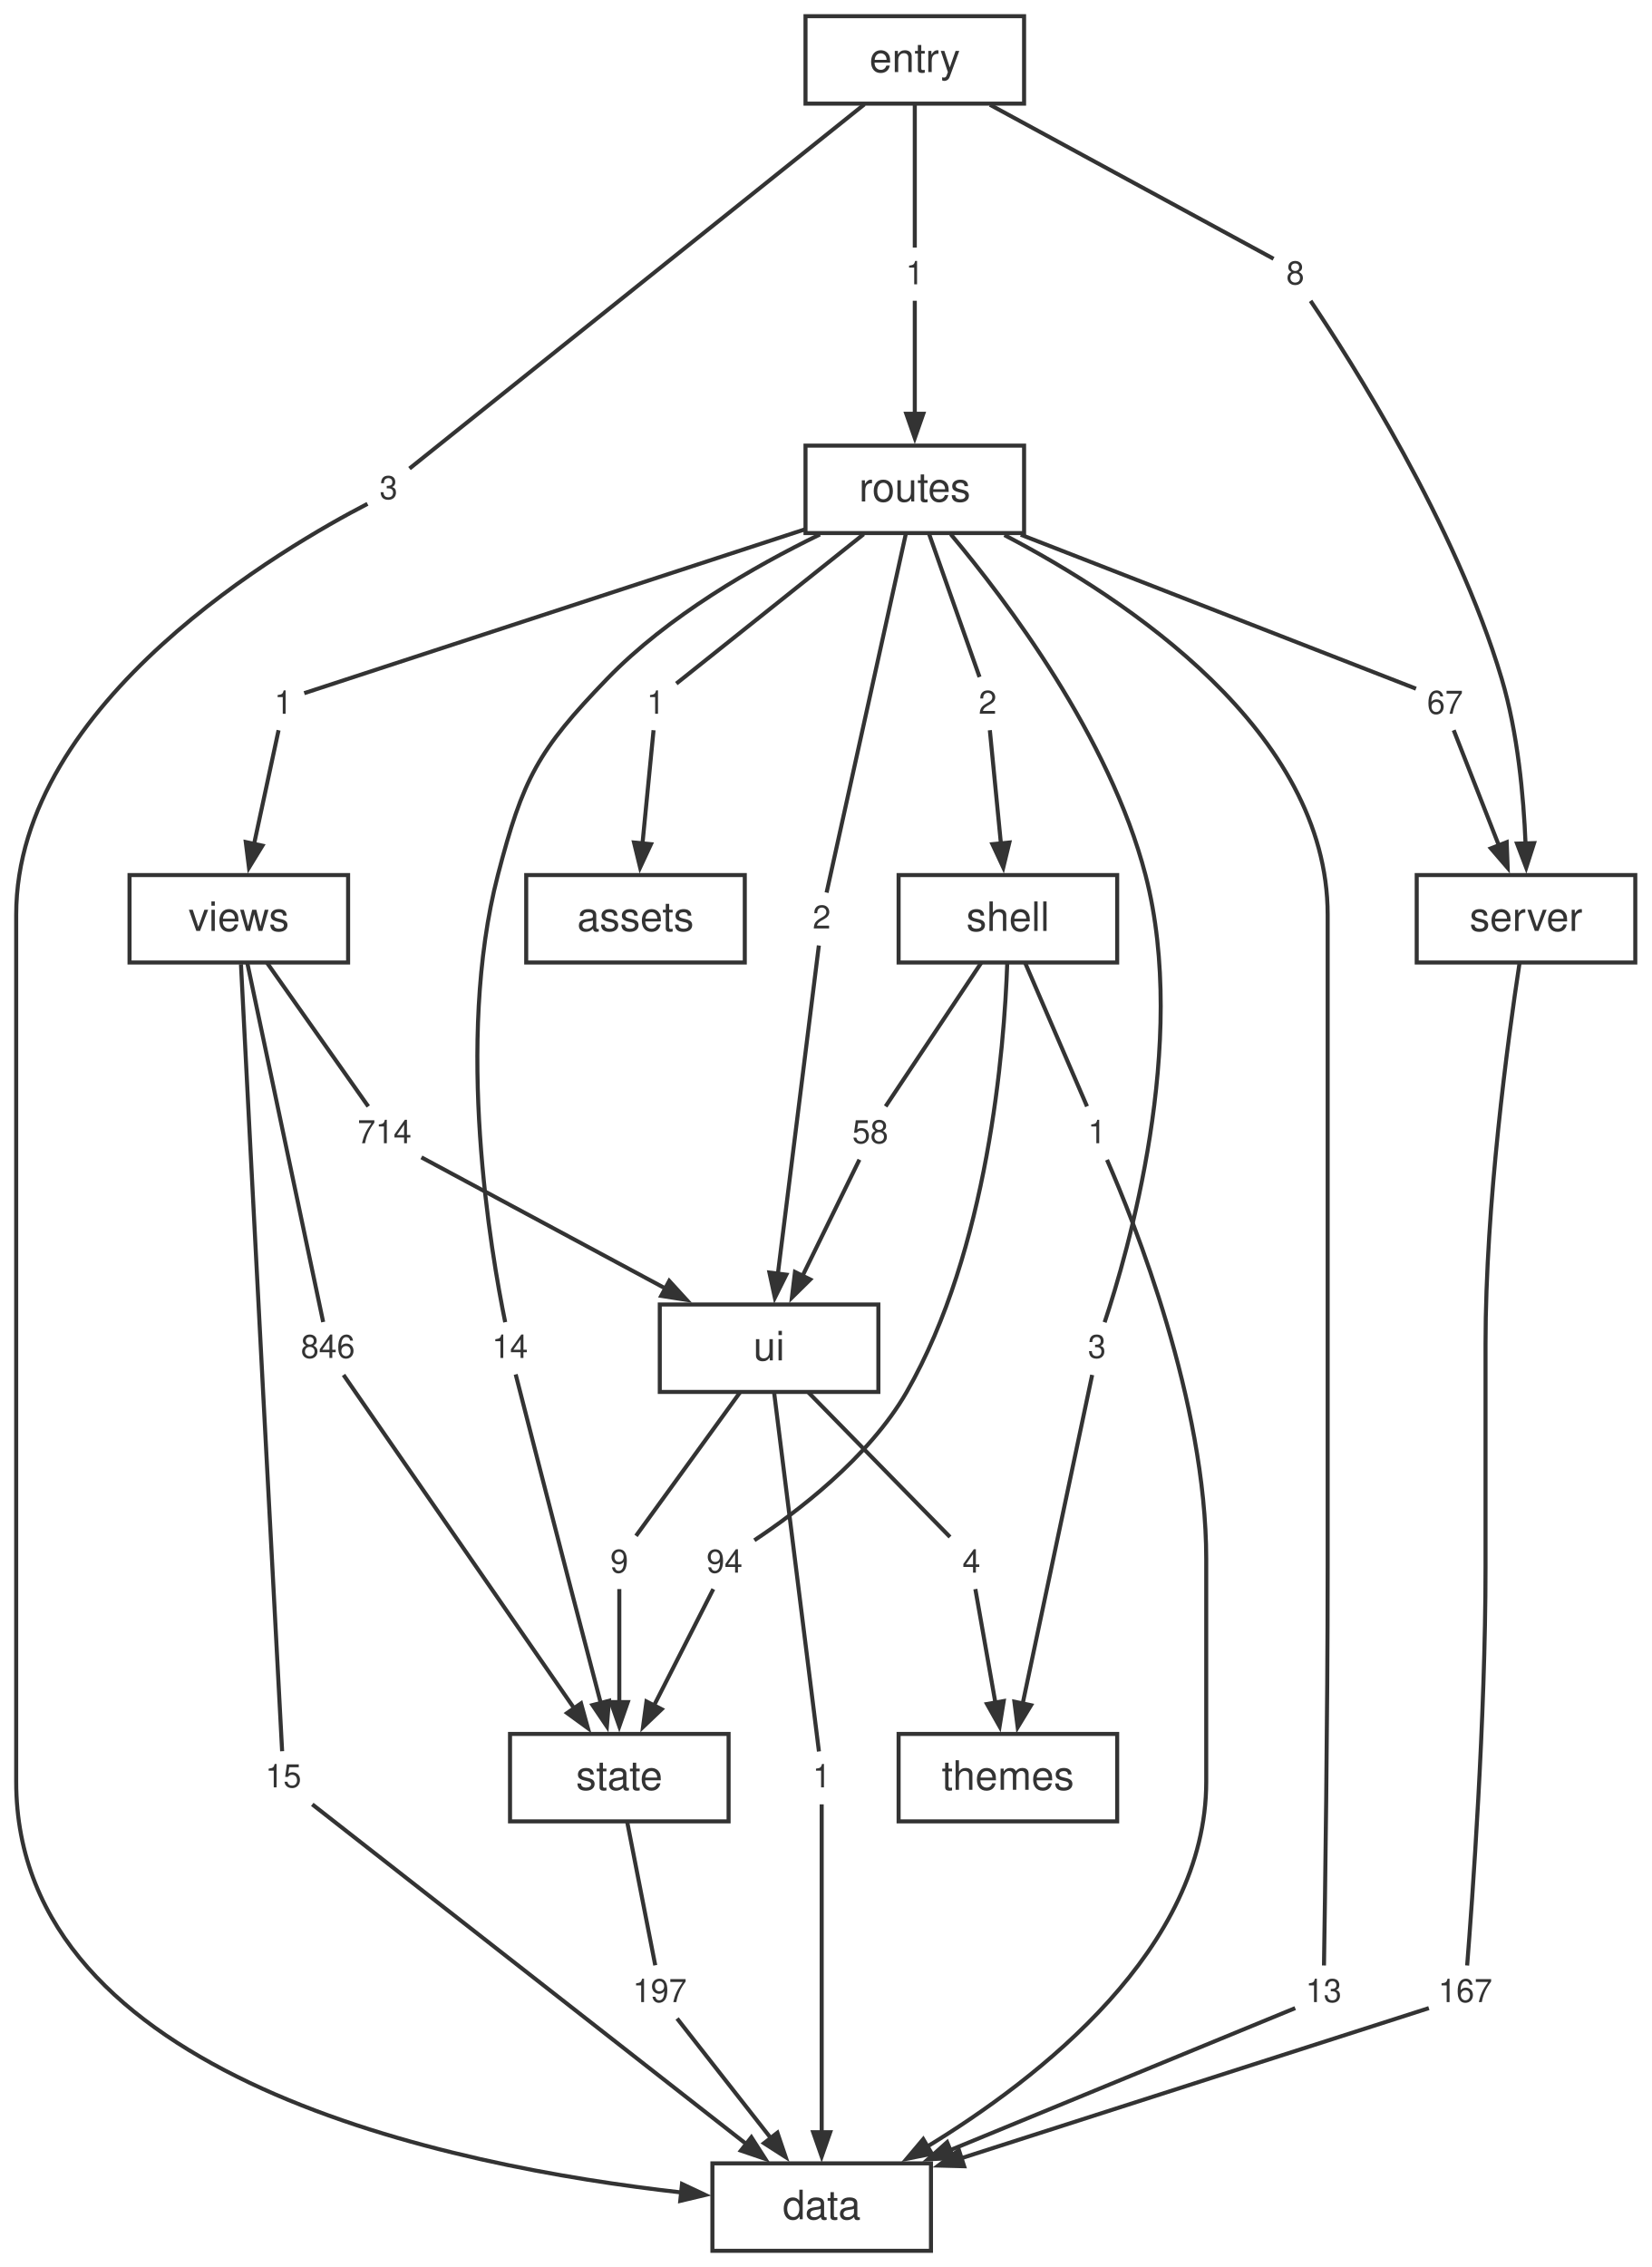
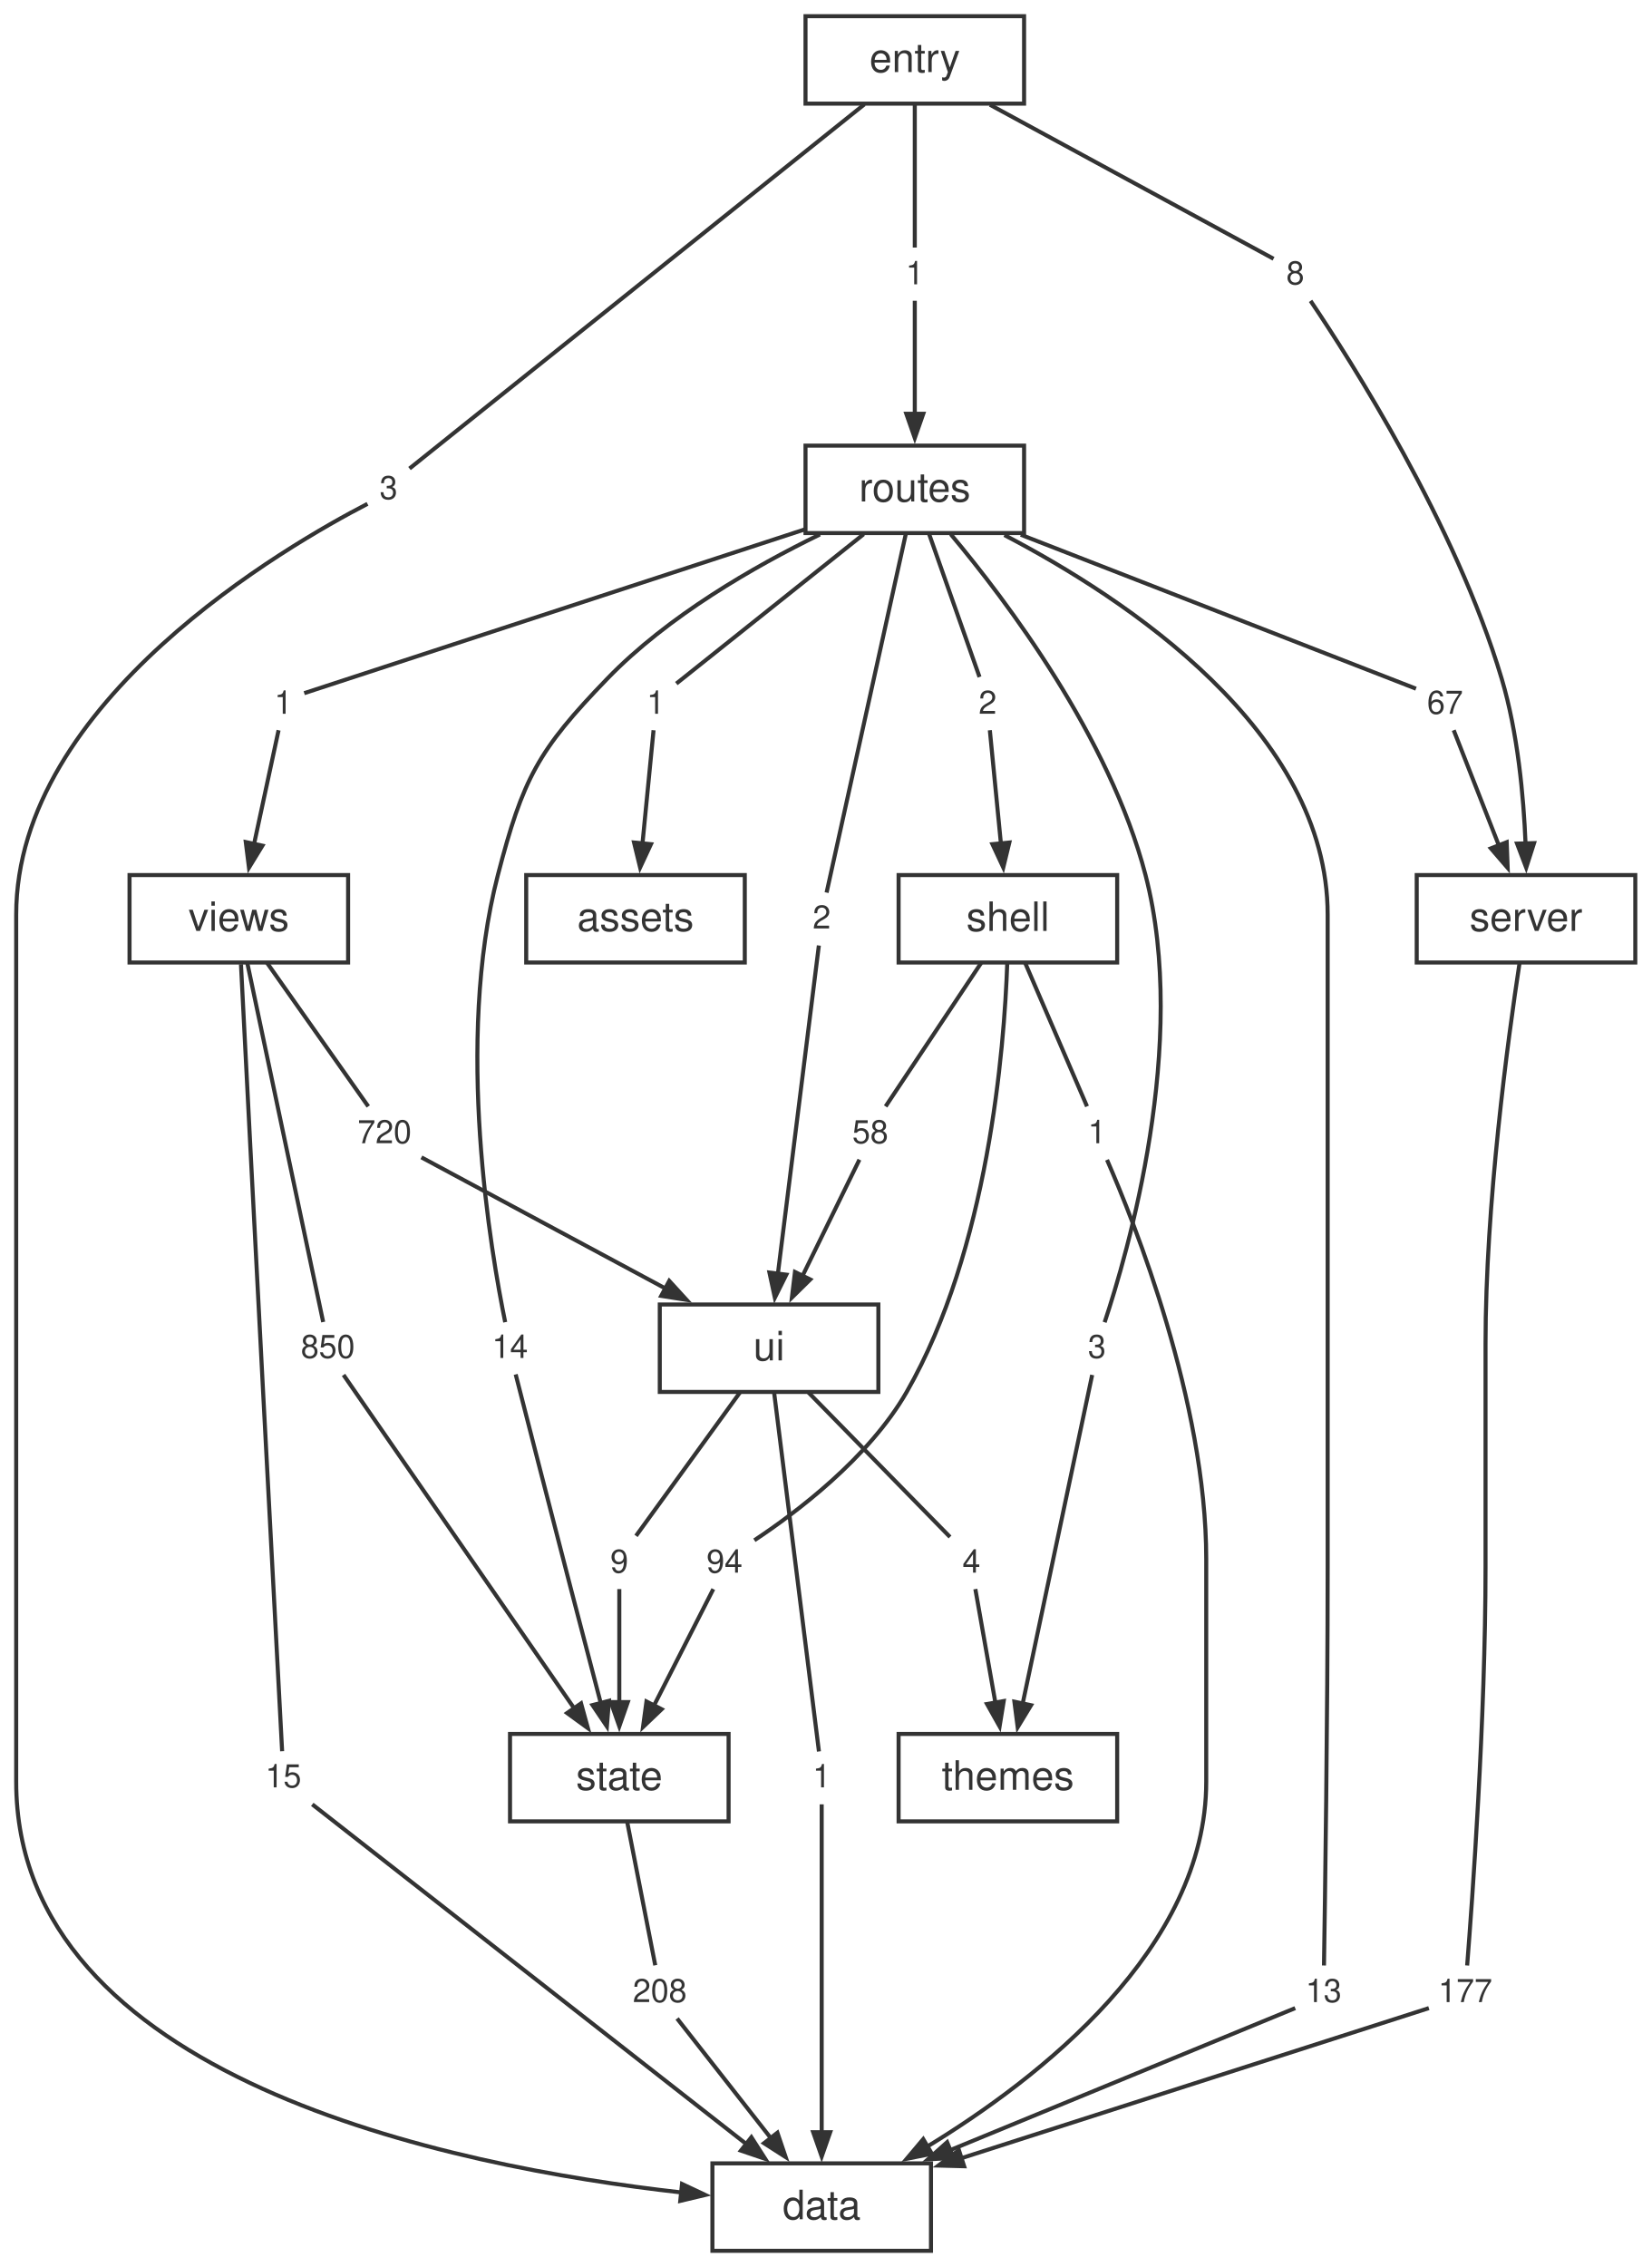
<svg xmlns="http://www.w3.org/2000/svg" width="408pt" height="560pt" viewBox="0.00 0.00 408.00 560.00">
  <style>svg { color: #333333; } @media (prefers-color-scheme: dark) { svg { color: #cccccc; background: #1e1e1e; } }</style>
  <g id="graph0" class="graph" transform="scale(1 1) rotate(0) translate(4 556)">
    <g id="node1" class="node">
      <polygon fill="none" stroke="currentColor" points="226,-21.6 172,-21.6 172,0 226,0 226,-21.6" />
      <text fill="currentColor" xml:space="preserve" text-anchor="middle" x="199" y="-7.8" font-family="Helvetica,Arial,sans-serif" font-size="10.00">data</text>
    </g>
    <g id="node2" class="node">
      <polygon fill="none" stroke="currentColor" points="400,-339.84 346,-339.84 346,-318.24 400,-318.24 400,-339.84" />
      <text fill="currentColor" xml:space="preserve" text-anchor="middle" x="373" y="-326.04" font-family="Helvetica,Arial,sans-serif" font-size="10.00">server</text>
    </g>
    <g id="node19" class="node">
      <polygon fill="none" stroke="none" points="366.88,-70.08 349.12,-70.08 349.12,-57.6 366.88,-57.6 366.88,-70.08" />
-       <text fill="currentColor" xml:space="preserve" text-anchor="middle" x="358" y="-61.44" font-family="Helvetica,Arial,sans-serif" font-size="8.00">167</text>
+       <text fill="currentColor" xml:space="preserve" text-anchor="middle" x="358" y="-61.44" font-family="Helvetica,Arial,sans-serif" font-size="8.00">177</text>
    </g>
    <g id="edge17" class="edge">
      <path fill="none" stroke="currentColor" d="M371.39,-318.02C368.57,-299.5 363,-258.63 363,-223.96 363,-223.96 363,-223.96 363,-168.92 363,-131.29 359.7,-86.1 358.46,-70.48" />
    </g>
    <g id="node3" class="node">
      <polygon fill="none" stroke="currentColor" points="176,-127.68 122,-127.68 122,-106.08 176,-106.08 176,-127.68" />
      <text fill="currentColor" xml:space="preserve" text-anchor="middle" x="149" y="-113.88" font-family="Helvetica,Arial,sans-serif" font-size="10.00">state</text>
    </g>
    <g id="node26" class="node">
      <polygon fill="none" stroke="none" points="167.88,-70.08 150.12,-70.08 150.12,-57.6 167.88,-57.6 167.88,-70.08" />
-       <text fill="currentColor" xml:space="preserve" text-anchor="middle" x="159" y="-61.44" font-family="Helvetica,Arial,sans-serif" font-size="8.00">197</text>
+       <text fill="currentColor" xml:space="preserve" text-anchor="middle" x="159" y="-61.44" font-family="Helvetica,Arial,sans-serif" font-size="8.00">208</text>
    </g>
    <g id="edge31" class="edge">
      <path fill="none" stroke="currentColor" d="M150.93,-106.04C152.99,-95.49 156.2,-79.12 157.88,-70.53" />
    </g>
    <g id="node4" class="node">
      <polygon fill="none" stroke="currentColor" points="213,-233.76 159,-233.76 159,-212.16 213,-212.16 213,-233.76" />
      <text fill="currentColor" xml:space="preserve" text-anchor="middle" x="186" y="-219.96" font-family="Helvetica,Arial,sans-serif" font-size="10.00">ui</text>
    </g>
    <g id="node27" class="node">
      <polygon fill="none" stroke="none" points="203.88,-123.12 194.12,-123.12 194.12,-110.64 203.88,-110.64 203.88,-123.12" />
      <text fill="currentColor" xml:space="preserve" text-anchor="middle" x="199" y="-114.48" font-family="Helvetica,Arial,sans-serif" font-size="8.00">1</text>
    </g>
    <g id="edge33" class="edge">
      <path fill="none" stroke="currentColor" d="M187.25,-211.98C189.94,-190.41 196.23,-140.03 198.32,-123.35" />
    </g>
    <g id="node28" class="node">
      <polygon fill="none" stroke="none" points="153.88,-176.16 144.12,-176.16 144.12,-163.68 153.88,-163.68 153.88,-176.16" />
      <text fill="currentColor" xml:space="preserve" text-anchor="middle" x="149" y="-167.52" font-family="Helvetica,Arial,sans-serif" font-size="8.00">9</text>
    </g>
    <g id="edge35" class="edge">
      <path fill="none" stroke="currentColor" d="M178.87,-212.12C171.22,-201.57 159.35,-185.2 153.13,-176.61" />
    </g>
    <g id="node29" class="node">
      <polygon fill="none" stroke="none" points="240.88,-176.16 231.12,-176.16 231.12,-163.68 240.88,-163.68 240.88,-176.16" />
      <text fill="currentColor" xml:space="preserve" text-anchor="middle" x="236" y="-167.52" font-family="Helvetica,Arial,sans-serif" font-size="8.00">4</text>
    </g>
    <g id="edge37" class="edge">
      <path fill="none" stroke="currentColor" d="M195.64,-212.12C206.08,-201.46 222.36,-184.84 230.7,-176.33" />
    </g>
    <g id="node5" class="node">
      <polygon fill="none" stroke="currentColor" points="272,-339.84 218,-339.84 218,-318.24 272,-318.24 272,-339.84" />
      <text fill="currentColor" xml:space="preserve" text-anchor="middle" x="245" y="-326.04" font-family="Helvetica,Arial,sans-serif" font-size="10.00">shell</text>
    </g>
    <g id="node20" class="node">
      <polygon fill="none" stroke="none" points="271.88,-282.24 262.12,-282.24 262.12,-269.76 271.88,-269.76 271.88,-282.24" />
      <text fill="currentColor" xml:space="preserve" text-anchor="middle" x="267" y="-273.6" font-family="Helvetica,Arial,sans-serif" font-size="8.00">1</text>
    </g>
    <g id="edge19" class="edge">
      <path fill="none" stroke="currentColor" d="M249.24,-318.2C253.79,-307.65 260.84,-291.28 264.55,-282.69" />
    </g>
    <g id="node21" class="node">
      <polygon fill="none" stroke="none" points="181.88,-176.16 168.12,-176.16 168.12,-163.68 181.88,-163.68 181.88,-176.16" />
      <text fill="currentColor" xml:space="preserve" text-anchor="middle" x="175" y="-167.52" font-family="Helvetica,Arial,sans-serif" font-size="8.00">94</text>
    </g>
    <g id="edge21" class="edge">
      <path fill="none" stroke="currentColor" d="M244.84,-318.02C244.1,-296.99 240.17,-247.33 220,-212.16 210.62,-195.8 192.53,-182.25 182.37,-175.52" />
    </g>
    <g id="node22" class="node">
      <polygon fill="none" stroke="none" points="217.88,-282.24 204.12,-282.24 204.12,-269.76 217.88,-269.76 217.88,-282.24" />
      <text fill="currentColor" xml:space="preserve" text-anchor="middle" x="211" y="-273.6" font-family="Helvetica,Arial,sans-serif" font-size="8.00">58</text>
    </g>
    <g id="edge23" class="edge">
      <path fill="none" stroke="currentColor" d="M238.44,-318.2C231.42,-307.65 220.51,-291.28 214.79,-282.69" />
    </g>
    <g id="node6" class="node">
      <polygon fill="none" stroke="currentColor" points="82,-339.84 28,-339.84 28,-318.24 82,-318.24 82,-339.84" />
      <text fill="currentColor" xml:space="preserve" text-anchor="middle" x="55" y="-326.04" font-family="Helvetica,Arial,sans-serif" font-size="10.00">views</text>
    </g>
    <g id="node30" class="node">
      <polygon fill="none" stroke="none" points="72.88,-123.12 59.12,-123.12 59.12,-110.64 72.88,-110.64 72.88,-123.12" />
      <text fill="currentColor" xml:space="preserve" text-anchor="middle" x="66" y="-114.48" font-family="Helvetica,Arial,sans-serif" font-size="8.00">15</text>
    </g>
    <g id="edge39" class="edge">
      <path fill="none" stroke="currentColor" d="M55.53,-317.81C56.56,-297.61 58.95,-251.19 61,-212.16 62.77,-178.44 64.93,-137.94 65.7,-123.41" />
    </g>
    <g id="node31" class="node">
      <polygon fill="none" stroke="none" points="85.88,-229.2 68.12,-229.2 68.12,-216.72 85.88,-216.72 85.88,-229.2" />
-       <text fill="currentColor" xml:space="preserve" text-anchor="middle" x="77" y="-220.56" font-family="Helvetica,Arial,sans-serif" font-size="8.00">846</text>
+       <text fill="currentColor" xml:space="preserve" text-anchor="middle" x="77" y="-220.56" font-family="Helvetica,Arial,sans-serif" font-size="8.00">850</text>
    </g>
    <g id="edge41" class="edge">
      <path fill="none" stroke="currentColor" d="M57.11,-318.06C61.67,-296.49 72.32,-246.11 75.84,-229.43" />
    </g>
    <g id="node32" class="node">
      <polygon fill="none" stroke="none" points="99.88,-282.24 82.12,-282.24 82.12,-269.76 99.88,-269.76 99.88,-282.24" />
-       <text fill="currentColor" xml:space="preserve" text-anchor="middle" x="91" y="-273.6" font-family="Helvetica,Arial,sans-serif" font-size="8.00">714</text>
+       <text fill="currentColor" xml:space="preserve" text-anchor="middle" x="91" y="-273.6" font-family="Helvetica,Arial,sans-serif" font-size="8.00">720</text>
    </g>
    <g id="edge43" class="edge">
      <path fill="none" stroke="currentColor" d="M61.94,-318.2C69.38,-307.65 80.93,-291.28 86.98,-282.69" />
    </g>
    <g id="node7" class="node">
      <polygon fill="none" stroke="currentColor" points="272,-127.68 218,-127.68 218,-106.08 272,-106.08 272,-127.68" />
      <text fill="currentColor" xml:space="preserve" text-anchor="middle" x="245" y="-113.88" font-family="Helvetica,Arial,sans-serif" font-size="10.00">themes</text>
    </g>
    <g id="node8" class="node">
      <polygon fill="none" stroke="currentColor" points="249,-445.92 195,-445.92 195,-424.32 249,-424.32 249,-445.92" />
      <text fill="currentColor" xml:space="preserve" text-anchor="middle" x="222" y="-432.12" font-family="Helvetica,Arial,sans-serif" font-size="10.00">routes</text>
    </g>
    <g id="node11" class="node">
      <polygon fill="none" stroke="none" points="329.88,-70.08 316.12,-70.08 316.12,-57.6 329.88,-57.6 329.88,-70.08" />
      <text fill="currentColor" xml:space="preserve" text-anchor="middle" x="323" y="-61.44" font-family="Helvetica,Arial,sans-serif" font-size="8.00">13</text>
    </g>
    <g id="edge1" class="edge">
      <path fill="none" stroke="currentColor" d="M244.13,-423.83C274.13,-408.17 324,-375.33 324,-330.04 324,-330.04 324,-330.04 324,-168.92 324,-131.33 323.34,-86.12 323.09,-70.48" />
    </g>
    <g id="node12" class="node">
      <polygon fill="none" stroke="none" points="162.88,-388.32 153.12,-388.32 153.12,-375.84 162.88,-375.84 162.88,-388.32" />
      <text fill="currentColor" xml:space="preserve" text-anchor="middle" x="158" y="-379.68" font-family="Helvetica,Arial,sans-serif" font-size="8.00">1</text>
    </g>
    <g id="edge3" class="edge">
      <path fill="none" stroke="currentColor" d="M209.36,-424.04C195.22,-412.76 173.02,-395.06 163.09,-387.14" />
    </g>
    <g id="node13" class="node">
      <polygon fill="none" stroke="none" points="359.88,-388.32 346.12,-388.32 346.12,-375.84 359.88,-375.84 359.88,-388.32" />
      <text fill="currentColor" xml:space="preserve" text-anchor="middle" x="353" y="-379.68" font-family="Helvetica,Arial,sans-serif" font-size="8.00">67</text>
    </g>
    <g id="edge5" class="edge">
      <path fill="none" stroke="currentColor" d="M248.19,-423.91C278.81,-411.99 327.6,-392.98 345.82,-385.88" />
    </g>
    <g id="node14" class="node">
      <polygon fill="none" stroke="none" points="244.88,-388.32 235.12,-388.32 235.12,-375.84 244.88,-375.84 244.88,-388.32" />
      <text fill="currentColor" xml:space="preserve" text-anchor="middle" x="240" y="-379.68" font-family="Helvetica,Arial,sans-serif" font-size="8.00">2</text>
    </g>
    <g id="edge7" class="edge">
      <path fill="none" stroke="currentColor" d="M225.47,-424.28C229.19,-413.73 234.96,-397.36 237.99,-388.77" />
    </g>
    <g id="node15" class="node">
      <polygon fill="none" stroke="none" points="128.88,-229.2 115.12,-229.2 115.12,-216.72 128.88,-216.72 128.88,-229.2" />
      <text fill="currentColor" xml:space="preserve" text-anchor="middle" x="122" y="-220.56" font-family="Helvetica,Arial,sans-serif" font-size="8.00">14</text>
    </g>
    <g id="edge9" class="edge">
      <path fill="none" stroke="currentColor" d="M198.56,-423.98C182.31,-416.07 160.99,-403.83 146,-388.32 128.86,-370.59 125.2,-363.71 119,-339.84 108.28,-298.55 117.37,-246.18 120.81,-229.39" />
    </g>
    <g id="node16" class="node">
      <polygon fill="none" stroke="none" points="271.88,-229.2 262.12,-229.2 262.12,-216.72 271.88,-216.72 271.88,-229.2" />
      <text fill="currentColor" xml:space="preserve" text-anchor="middle" x="267" y="-220.56" font-family="Helvetica,Arial,sans-serif" font-size="8.00">3</text>
    </g>
    <g id="edge11" class="edge">
      <path fill="none" stroke="currentColor" d="M230.89,-424.03C244.58,-407.71 270.15,-373.9 279,-339.84 289.78,-298.34 274.48,-246.1 268.9,-229.37" />
    </g>
    <g id="node17" class="node">
      <polygon fill="none" stroke="none" points="203.88,-335.28 194.12,-335.28 194.12,-322.8 203.88,-322.8 203.88,-335.28" />
      <text fill="currentColor" xml:space="preserve" text-anchor="middle" x="199" y="-326.64" font-family="Helvetica,Arial,sans-serif" font-size="8.00">2</text>
    </g>
    <g id="edge13" class="edge">
      <path fill="none" stroke="currentColor" d="M219.79,-424.14C215.03,-402.57 203.9,-352.19 200.21,-335.51" />
    </g>
    <g id="node18" class="node">
      <polygon fill="none" stroke="none" points="70.88,-388.32 61.12,-388.32 61.12,-375.84 70.88,-375.84 70.88,-388.32" />
      <text fill="currentColor" xml:space="preserve" text-anchor="middle" x="66" y="-379.68" font-family="Helvetica,Arial,sans-serif" font-size="8.00">1</text>
    </g>
    <g id="edge15" class="edge">
      <path fill="none" stroke="currentColor" d="M194.83,-425.23C156.77,-412.78 90.11,-390.97 71.16,-384.77" />
    </g>
    <g id="node9" class="node">
      <polygon fill="none" stroke="currentColor" points="249,-552 195,-552 195,-530.4 249,-530.4 249,-552" />
      <text fill="currentColor" xml:space="preserve" text-anchor="middle" x="222" y="-538.2" font-family="Helvetica,Arial,sans-serif" font-size="10.00">entry</text>
    </g>
    <g id="node23" class="node">
      <polygon fill="none" stroke="none" points="96.88,-441.36 87.12,-441.36 87.12,-428.88 96.88,-428.88 96.88,-441.36" />
      <text fill="currentColor" xml:space="preserve" text-anchor="middle" x="92" y="-432.72" font-family="Helvetica,Arial,sans-serif" font-size="8.00">3</text>
    </g>
    <g id="edge25" class="edge">
      <path fill="none" stroke="currentColor" d="M209.54,-530.22C181.83,-508.04 116.08,-455.4 97.17,-440.26" />
    </g>
    <g id="node24" class="node">
      <polygon fill="none" stroke="none" points="226.88,-494.4 217.12,-494.4 217.12,-481.92 226.88,-481.92 226.88,-494.4" />
      <text fill="currentColor" xml:space="preserve" text-anchor="middle" x="222" y="-485.76" font-family="Helvetica,Arial,sans-serif" font-size="8.00">1</text>
    </g>
    <g id="edge27" class="edge">
      <path fill="none" stroke="currentColor" d="M222,-530.36C222,-519.81 222,-503.44 222,-494.85" />
    </g>
    <g id="node25" class="node">
      <polygon fill="none" stroke="none" points="320.88,-494.4 311.12,-494.4 311.12,-481.92 320.88,-481.92 320.88,-494.4" />
      <text fill="currentColor" xml:space="preserve" text-anchor="middle" x="316" y="-485.76" font-family="Helvetica,Arial,sans-serif" font-size="8.00">8</text>
    </g>
    <g id="edge29" class="edge">
      <path fill="none" stroke="currentColor" d="M240.57,-530.12C262.4,-518.26 297.34,-499.29 310.63,-492.08" />
    </g>
    <g id="node10" class="node">
      <polygon fill="none" stroke="currentColor" points="180,-339.84 126,-339.84 126,-318.24 180,-318.24 180,-339.84" />
      <text fill="currentColor" xml:space="preserve" text-anchor="middle" x="153" y="-326.04" font-family="Helvetica,Arial,sans-serif" font-size="10.00">assets</text>
    </g>
    <g id="edge2" class="edge">
      <path fill="none" stroke="currentColor" d="M315.98,-59.95C299.85,-53.31 259.34,-36.64 230.52,-24.78" />
      <polygon fill="currentColor" stroke="currentColor" points="231.58,-22.94 225.24,-22.6 229.99,-26.83 231.58,-22.94" />
    </g>
    <g id="edge4" class="edge">
      <path fill="none" stroke="currentColor" d="M157.46,-375.62C156.81,-368.96 155.68,-357.39 154.72,-347.57" />
      <polygon fill="currentColor" stroke="currentColor" points="156.82,-347.47 154.14,-341.71 152.64,-347.88 156.82,-347.47" />
    </g>
    <g id="edge6" class="edge">
      <path fill="none" stroke="currentColor" d="M355.14,-375.62C357.8,-368.83 362.46,-356.93 366.36,-346.99" />
      <polygon fill="currentColor" stroke="currentColor" points="368.23,-347.96 368.47,-341.61 364.32,-346.43 368.23,-347.96" />
    </g>
    <g id="edge8" class="edge">
      <path fill="none" stroke="currentColor" d="M240.54,-375.62C241.19,-368.96 242.32,-357.39 243.28,-347.57" />
      <polygon fill="currentColor" stroke="currentColor" points="245.36,-347.88 243.86,-341.71 241.18,-347.47 245.36,-347.88" />
    </g>
    <g id="edge10" class="edge">
      <path fill="none" stroke="currentColor" d="M123.4,-216.49C126.04,-206.17 131.96,-183.1 137,-163.68 139.44,-154.3 142.17,-143.84 144.42,-135.29" />
      <polygon fill="currentColor" stroke="currentColor" points="146.44,-135.86 145.93,-129.53 142.38,-134.8 146.44,-135.86" />
    </g>
    <g id="edge12" class="edge">
      <path fill="none" stroke="currentColor" d="M265.82,-216.36C262.61,-201.2 253.66,-158.85 248.6,-134.92" />
      <polygon fill="currentColor" stroke="currentColor" points="250.72,-134.77 247.42,-129.33 246.61,-135.64 250.72,-134.77" />
    </g>
    <g id="edge14" class="edge">
      <path fill="none" stroke="currentColor" d="M198.3,-322.44C196.42,-307.35 191.16,-265.3 188.17,-241.31" />
      <polygon fill="currentColor" stroke="currentColor" points="190.26,-241.13 187.43,-235.44 186.09,-241.65 190.26,-241.13" />
    </g>
    <g id="edge16" class="edge">
      <path fill="none" stroke="currentColor" d="M64.82,-375.62C63.37,-368.9 60.84,-357.16 58.72,-347.28" />
      <polygon fill="currentColor" stroke="currentColor" points="60.83,-347.1 57.51,-341.68 56.72,-347.99 60.83,-347.1" />
    </g>
    <g id="edge18" class="edge">
      <path fill="none" stroke="currentColor" d="M349,-59.95C327.19,-52.95 270.63,-34.79 233.54,-22.89" />
      <polygon fill="currentColor" stroke="currentColor" points="234.19,-20.89 227.83,-21.06 232.9,-24.89 234.19,-20.89" />
    </g>
    <g id="edge20" class="edge">
      <path fill="none" stroke="currentColor" d="M269.49,-269.49C276.18,-254.19 294,-209.75 294,-170.92 294,-170.92 294,-170.92 294,-115.88 294,-74.71 252.95,-42.7 224.82,-25.59" />
      <polygon fill="currentColor" stroke="currentColor" points="226.22,-23.97 219.99,-22.73 224.09,-27.59 226.22,-23.97" />
    </g>
    <g id="edge22" class="edge">
      <path fill="none" stroke="currentColor" d="M172.22,-163.46C168.73,-156.6 162.58,-144.54 157.49,-134.54" />
      <polygon fill="currentColor" stroke="currentColor" points="159.46,-133.78 154.86,-129.39 155.71,-135.69 159.46,-133.78" />
    </g>
    <g id="edge24" class="edge">
      <path fill="none" stroke="currentColor" d="M208.32,-269.54C204.97,-262.68 199.06,-250.62 194.16,-240.62" />
      <polygon fill="currentColor" stroke="currentColor" points="196.17,-239.94 191.64,-235.48 192.4,-241.79 196.17,-239.94" />
    </g>
    <g id="edge26" class="edge">
      <path fill="none" stroke="currentColor" d="M86.79,-431.54C67.33,-421.48 0,-382.86 0,-330.04 0,-330.04 0,-330.04 0,-115.88 0,-42.56 107.39,-20.8 164.39,-14.41" />
      <polygon fill="currentColor" stroke="currentColor" points="164.49,-16.51 170.24,-13.8 164.06,-12.33 164.49,-16.51" />
    </g>
    <g id="edge28" class="edge">
      <path fill="none" stroke="currentColor" d="M222,-481.7C222,-475.04 222,-463.47 222,-453.65" />
      <polygon fill="currentColor" stroke="currentColor" points="224.1,-453.79 222,-447.79 219.9,-453.79 224.1,-453.79" />
    </g>
    <g id="edge30" class="edge">
      <path fill="none" stroke="currentColor" d="M319.78,-481.68C329.54,-467.21 355.65,-426.44 367,-388.32 370.96,-375.01 372.41,-359.33 372.89,-347.58" />
      <polygon fill="currentColor" stroke="currentColor" points="374.99,-347.73 373.05,-341.67 370.79,-347.61 374.99,-347.73" />
    </g>
    <g id="edge32" class="edge">
      <path fill="none" stroke="currentColor" d="M163.28,-57.38C168.81,-50.33 178.66,-37.76 186.62,-27.6" />
      <polygon fill="currentColor" stroke="currentColor" points="188.06,-29.17 190.1,-23.15 184.75,-26.58 188.06,-29.17" />
    </g>
    <g id="edge34" class="edge">
      <path fill="none" stroke="currentColor" d="M199,-110.28C199,-95.19 199,-53.14 199,-29.15" />
      <polygon fill="currentColor" stroke="currentColor" points="201.1,-29.29 199,-23.29 196.9,-29.29 201.1,-29.29" />
    </g>
    <g id="edge36" class="edge">
      <path fill="none" stroke="currentColor" d="M149,-163.46C149,-156.8 149,-145.23 149,-135.41" />
      <polygon fill="currentColor" stroke="currentColor" points="151.1,-135.55 149,-129.55 146.9,-135.55 151.1,-135.55" />
    </g>
    <g id="edge38" class="edge">
      <path fill="none" stroke="currentColor" d="M236.96,-163.46C238.14,-156.8 240.18,-145.23 241.91,-135.41" />
      <polygon fill="currentColor" stroke="currentColor" points="243.97,-135.8 242.95,-129.53 239.84,-135.07 243.97,-135.8" />
    </g>
    <g id="edge40" class="edge">
      <path fill="none" stroke="currentColor" d="M73.15,-110.28C93.28,-94.53 150.91,-49.43 180.69,-26.13" />
      <polygon fill="currentColor" stroke="currentColor" points="181.63,-28.06 185.06,-22.71 179.04,-24.75 181.63,-28.06" />
    </g>
    <g id="edge42" class="edge">
      <path fill="none" stroke="currentColor" d="M80.87,-216.36C91.5,-201 121.42,-157.75 137.85,-134" />
      <polygon fill="currentColor" stroke="currentColor" points="139.55,-135.23 141.24,-129.1 136.1,-132.84 139.55,-135.23" />
    </g>
    <g id="edge44" class="edge">
      <path fill="none" stroke="currentColor" d="M100.11,-270.11C113.88,-262.71 140.5,-248.4 160.48,-237.67" />
      <polygon fill="currentColor" stroke="currentColor" points="161.34,-239.59 165.63,-234.9 159.35,-235.89 161.34,-239.59" />
    </g>
  </g>
</svg>
